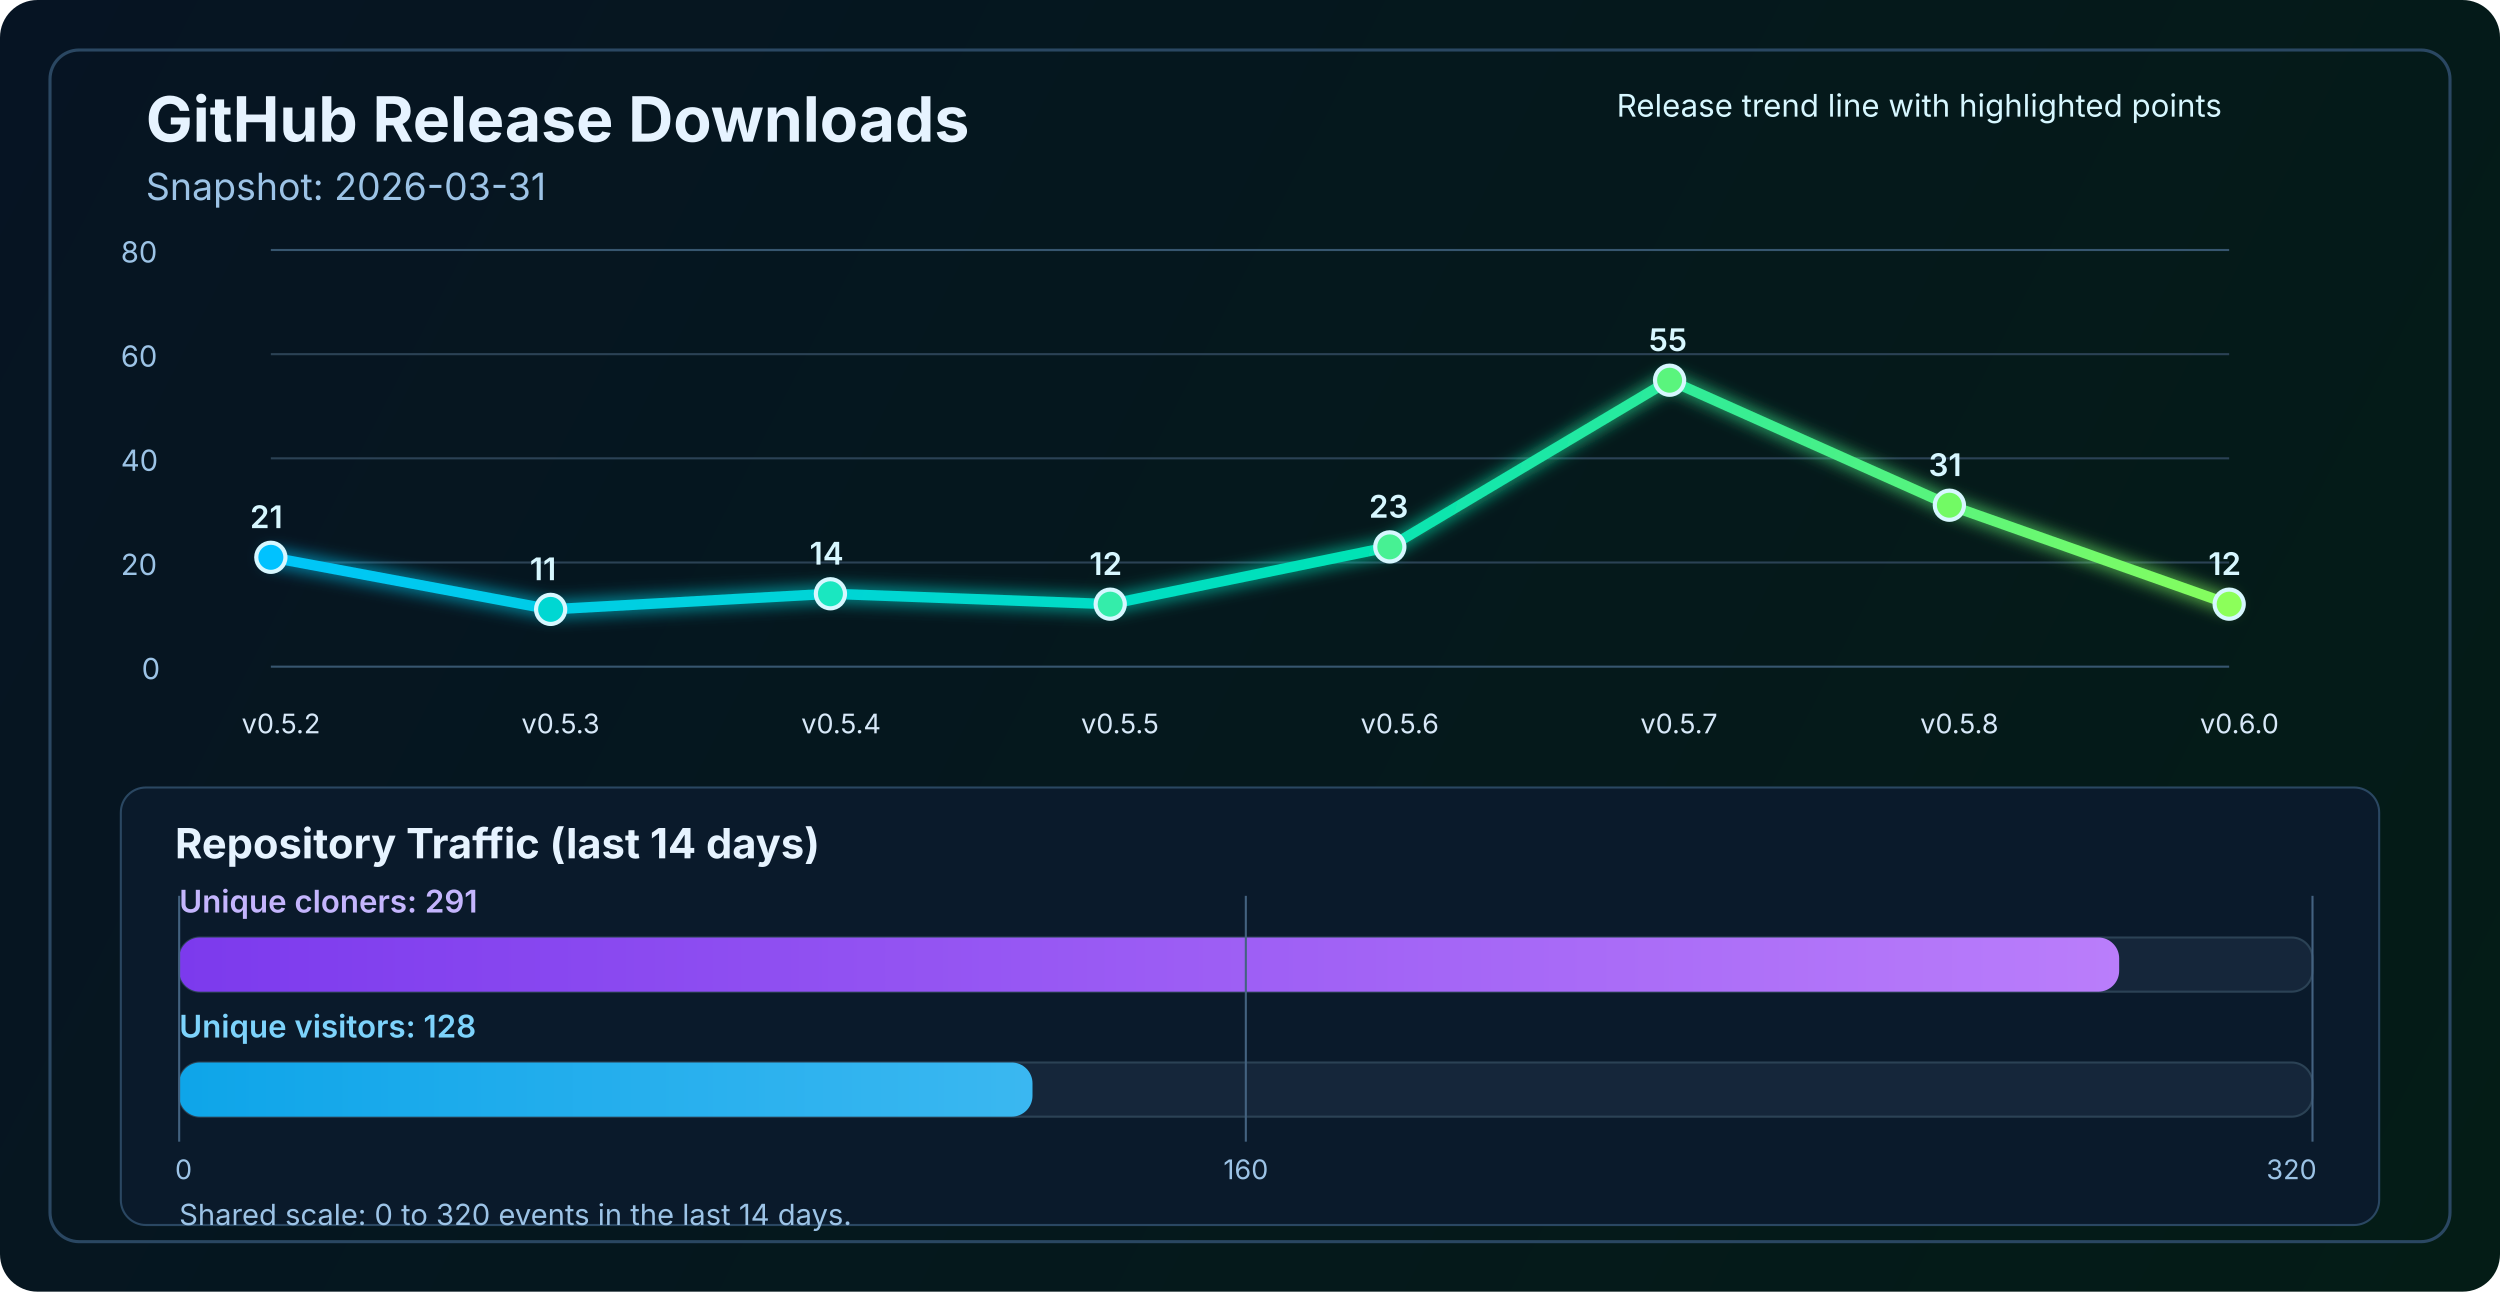
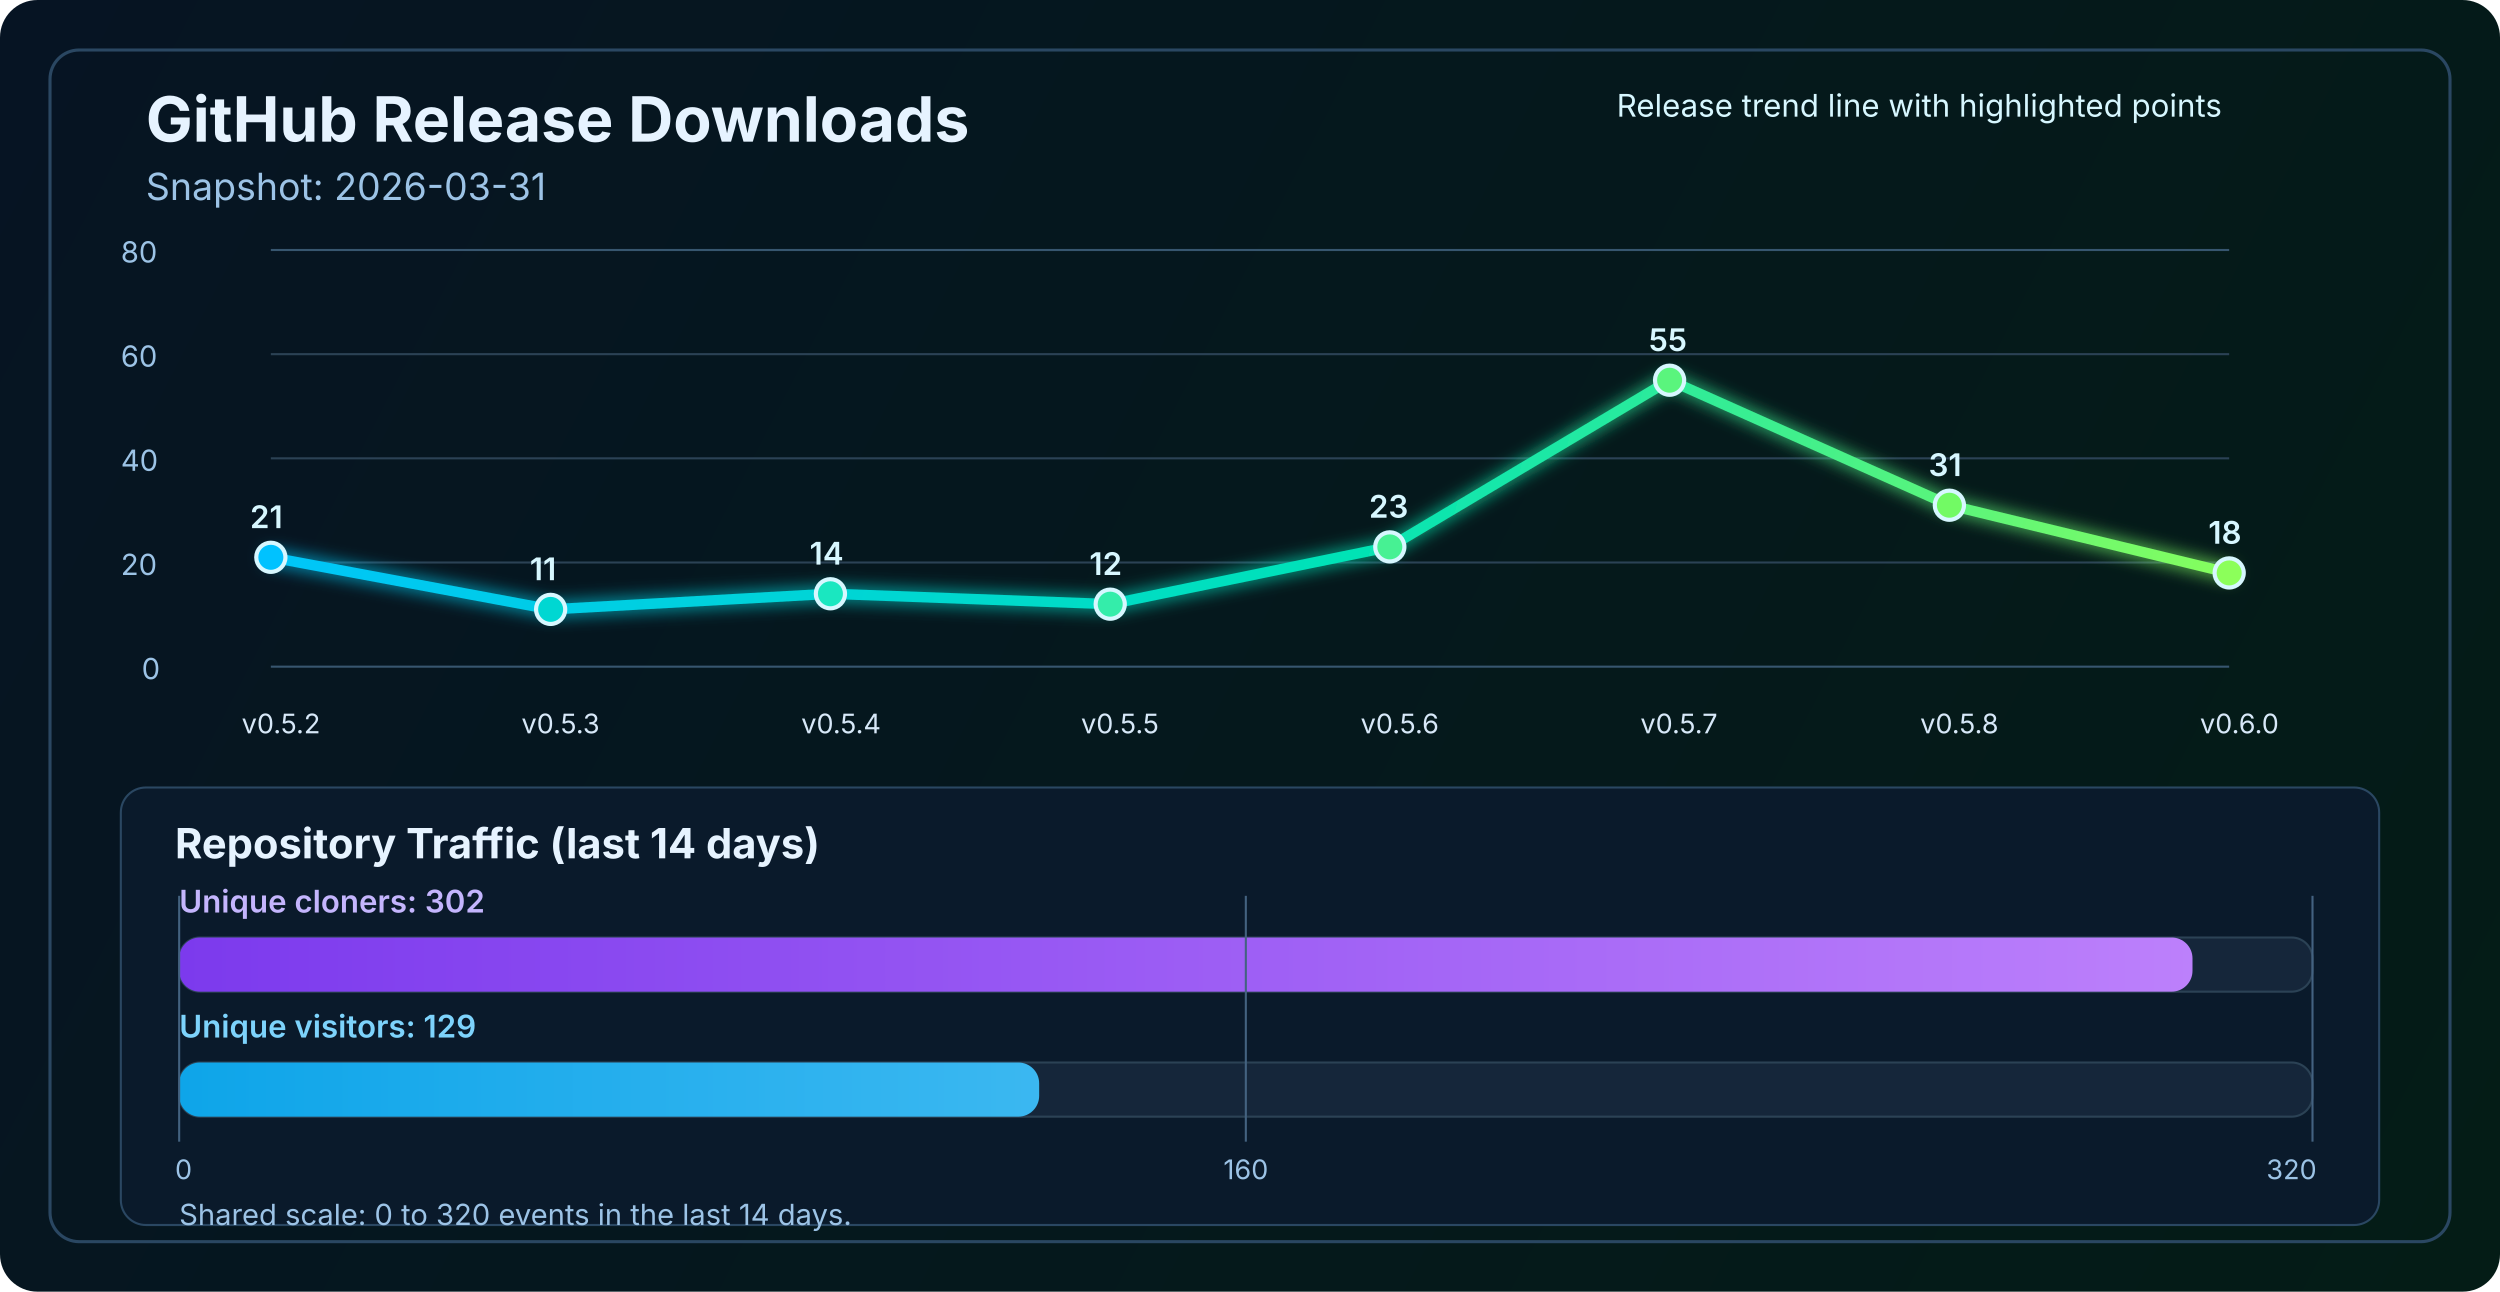
<svg xmlns="http://www.w3.org/2000/svg" width="1200" height="620" viewBox="0 0 1200 620" fill="none" role="img" aria-labelledby="title desc">
  <defs>
    <linearGradient id="bg" x1="0" y1="0" x2="1200" y2="620" gradientUnits="userSpaceOnUse">
      <stop stop-color="#061423" />
      <stop offset="1" stop-color="#041C16" />
    </linearGradient>
    <linearGradient id="line" x1="130" y1="86" x2="1070" y2="340" gradientUnits="userSpaceOnUse">
      <stop stop-color="#00C2FF" />
      <stop offset="0.55" stop-color="#00E2B8" />
      <stop offset="1" stop-color="#8CFF5A" />
    </linearGradient>
    <linearGradient id="cloneFill" x1="86" y1="450" x2="1110" y2="450" gradientUnits="userSpaceOnUse">
      <stop stop-color="#7C3AED" />
      <stop offset="1" stop-color="#C084FC" />
    </linearGradient>
    <linearGradient id="viewFill" x1="86" y1="482" x2="1110" y2="482" gradientUnits="userSpaceOnUse">
      <stop stop-color="#0EA5E9" />
      <stop offset="1" stop-color="#7DD3FC" />
    </linearGradient>
    <filter id="glow" x="-50%" y="-50%" width="200%" height="200%">
      <feGaussianBlur stdDeviation="4" result="blur" />
      <feMerge>
        <feMergeNode in="blur" />
        <feMergeNode in="SourceGraphic" />
      </feMerge>
    </filter>
  </defs>
  <rect width="1200" height="620" rx="18" fill="url(#bg)" />
  <rect x="24" y="24" width="1152" height="572" rx="14" stroke="#2A4762" stroke-width="1.5" />
  <text x="70" y="68" fill="#E6F3FF" font-size="30" font-family="SF Pro Display, -apple-system, BlinkMacSystemFont, Segoe UI, sans-serif" font-weight="700">GitHub Release Downloads</text>
  <text x="70" y="96" fill="#9CC3E6" font-size="18" font-family="SF Pro Text, -apple-system, BlinkMacSystemFont, Segoe UI, sans-serif">Snapshot: 2026-03-31</text>
  <line x1="130" y1="320.0" x2="1070" y2="320.0" stroke="#37566F" stroke-width="1" />
  <line x1="130" y1="270.0" x2="1070" y2="270.0" stroke="#2B4255" stroke-width="1" />
  <line x1="130" y1="220.0" x2="1070" y2="220.0" stroke="#2B4255" stroke-width="1" />
  <line x1="130" y1="170.0" x2="1070" y2="170.0" stroke="#2B4255" stroke-width="1" />
  <line x1="130" y1="120.0" x2="1070" y2="120.0" stroke="#37566F" stroke-width="1" />
  <text x="68" y="326.0" fill="#9CC3E6" font-size="14" font-family="SF Pro Text, -apple-system, BlinkMacSystemFont, Segoe UI, sans-serif">0</text>
  <text x="58" y="276.0" fill="#9CC3E6" font-size="14" font-family="SF Pro Text, -apple-system, BlinkMacSystemFont, Segoe UI, sans-serif">20</text>
  <text x="58" y="226.0" fill="#9CC3E6" font-size="14" font-family="SF Pro Text, -apple-system, BlinkMacSystemFont, Segoe UI, sans-serif">40</text>
  <text x="58" y="176.0" fill="#9CC3E6" font-size="14" font-family="SF Pro Text, -apple-system, BlinkMacSystemFont, Segoe UI, sans-serif">60</text>
  <text x="58" y="126.0" fill="#9CC3E6" font-size="14" font-family="SF Pro Text, -apple-system, BlinkMacSystemFont, Segoe UI, sans-serif">80</text>
-   <polyline points="130.0,267.5 264.3,292.5 398.6,285.0 532.9,290.0 667.1,262.5 801.4,182.5 935.7,242.5 1070.0,290.0" fill="none" stroke="url(#line)" stroke-width="5" stroke-linecap="round" stroke-linejoin="round" filter="url(#glow)" />
+   <polyline points="130.0,267.5 264.3,292.5 398.6,285.0 532.9,290.0 667.1,262.5 801.4,182.5 935.7,242.5 1070.0,275.0" fill="none" stroke="url(#line)" stroke-width="5" stroke-linecap="round" stroke-linejoin="round" filter="url(#glow)" />
  <circle cx="130.0" cy="267.5" r="7" fill="#00C2FF" stroke="#D7F7FF" stroke-width="2" />
  <circle cx="264.3" cy="292.5" r="7" fill="#00D7D2" stroke="#D7F7FF" stroke-width="2" />
  <circle cx="398.6" cy="285.0" r="7" fill="#1AE7C0" stroke="#D7F7FF" stroke-width="2" />
  <circle cx="532.9" cy="290.0" r="7" fill="#34EDAA" stroke="#D7F7FF" stroke-width="2" />
  <circle cx="667.1" cy="262.5" r="7" fill="#47F193" stroke="#D7F7FF" stroke-width="2" />
  <circle cx="801.4" cy="182.5" r="7" fill="#5AF57D" stroke="#D7F7FF" stroke-width="2" />
  <circle cx="935.7" cy="242.5" r="7" fill="#72FA64" stroke="#D7F7FF" stroke-width="2" />
-   <circle cx="1070.0" cy="290.0" r="7" fill="#8CFF5A" stroke="#D7F7FF" stroke-width="2" />
+   <circle cx="1070.0" cy="275.0" r="7" fill="#8CFF5A" stroke="#D7F7FF" stroke-width="2" />
  <text x="116.0" y="352" fill="#D7E8F8" font-size="13" font-family="SF Pro Text, -apple-system, BlinkMacSystemFont, Segoe UI, sans-serif">v0.5.2</text>
  <text x="250.3" y="352" fill="#D7E8F8" font-size="13" font-family="SF Pro Text, -apple-system, BlinkMacSystemFont, Segoe UI, sans-serif">v0.5.3</text>
  <text x="384.6" y="352" fill="#D7E8F8" font-size="13" font-family="SF Pro Text, -apple-system, BlinkMacSystemFont, Segoe UI, sans-serif">v0.5.4</text>
  <text x="518.9" y="352" fill="#D7E8F8" font-size="13" font-family="SF Pro Text, -apple-system, BlinkMacSystemFont, Segoe UI, sans-serif">v0.5.5</text>
  <text x="653.1" y="352" fill="#D7E8F8" font-size="13" font-family="SF Pro Text, -apple-system, BlinkMacSystemFont, Segoe UI, sans-serif">v0.5.6</text>
  <text x="787.4" y="352" fill="#D7E8F8" font-size="13" font-family="SF Pro Text, -apple-system, BlinkMacSystemFont, Segoe UI, sans-serif">v0.5.7</text>
  <text x="921.7" y="352" fill="#D7E8F8" font-size="13" font-family="SF Pro Text, -apple-system, BlinkMacSystemFont, Segoe UI, sans-serif">v0.5.8</text>
  <text x="1056.0" y="352" fill="#D7E8F8" font-size="13" font-family="SF Pro Text, -apple-system, BlinkMacSystemFont, Segoe UI, sans-serif">v0.6.0</text>
  <text x="120.0" y="253.5" fill="#D7F7FF" font-size="15" font-family="SF Pro Text, -apple-system, BlinkMacSystemFont, Segoe UI, sans-serif" font-weight="600">21</text>
  <text x="254.3" y="278.5" fill="#D7F7FF" font-size="15" font-family="SF Pro Text, -apple-system, BlinkMacSystemFont, Segoe UI, sans-serif" font-weight="600">11</text>
  <text x="388.6" y="271.0" fill="#D7F7FF" font-size="15" font-family="SF Pro Text, -apple-system, BlinkMacSystemFont, Segoe UI, sans-serif" font-weight="600">14</text>
  <text x="522.9" y="276.0" fill="#D7F7FF" font-size="15" font-family="SF Pro Text, -apple-system, BlinkMacSystemFont, Segoe UI, sans-serif" font-weight="600">12</text>
  <text x="657.1" y="248.5" fill="#D7F7FF" font-size="15" font-family="SF Pro Text, -apple-system, BlinkMacSystemFont, Segoe UI, sans-serif" font-weight="600">23</text>
  <text x="791.4" y="168.5" fill="#D7F7FF" font-size="15" font-family="SF Pro Text, -apple-system, BlinkMacSystemFont, Segoe UI, sans-serif" font-weight="600">55</text>
  <text x="925.7" y="228.5" fill="#D7F7FF" font-size="15" font-family="SF Pro Text, -apple-system, BlinkMacSystemFont, Segoe UI, sans-serif" font-weight="600">31</text>
-   <text x="1060.0" y="276.0" fill="#D7F7FF" font-size="15" font-family="SF Pro Text, -apple-system, BlinkMacSystemFont, Segoe UI, sans-serif" font-weight="600">12</text>
+   <text x="1060.0" y="261.0" fill="#D7F7FF" font-size="15" font-family="SF Pro Text, -apple-system, BlinkMacSystemFont, Segoe UI, sans-serif" font-weight="600">18</text>
  <text x="776" y="56" fill="#D7F7FF" font-size="15" font-family="SF Pro Text, -apple-system, BlinkMacSystemFont, Segoe UI, sans-serif">Release trend line with highlighted points</text>
  <rect x="58" y="378" width="1084" height="210" rx="12" fill="#0A1A2B" stroke="#2A4762" stroke-width="1" />
  <text x="84" y="412" fill="#E6F3FF" font-size="20" font-family="SF Pro Text, -apple-system, BlinkMacSystemFont, Segoe UI, sans-serif" font-weight="700">Repository Traffic (last 14 days)</text>
-   <text x="86" y="438" fill="#C4B5FD" font-size="15" font-family="SF Pro Text, -apple-system, BlinkMacSystemFont, Segoe UI, sans-serif" font-weight="600">Unique cloners: 291</text>
+   <text x="86" y="438" fill="#C4B5FD" font-size="15" font-family="SF Pro Text, -apple-system, BlinkMacSystemFont, Segoe UI, sans-serif" font-weight="600">Unique cloners: 302</text>
  <rect x="86" y="450" width="1024" height="26" rx="10" fill="#15263A" stroke="#2B4255" stroke-width="1" />
-   <rect x="86" y="450" width="931.2" height="26" rx="10" fill="url(#cloneFill)" />
-   <text x="86" y="498" fill="#7DD3FC" font-size="15" font-family="SF Pro Text, -apple-system, BlinkMacSystemFont, Segoe UI, sans-serif" font-weight="600">Unique visitors: 128</text>
+   <rect x="86" y="450" width="966.4" height="26" rx="10" fill="url(#cloneFill)" />
+   <text x="86" y="498" fill="#7DD3FC" font-size="15" font-family="SF Pro Text, -apple-system, BlinkMacSystemFont, Segoe UI, sans-serif" font-weight="600">Unique visitors: 129</text>
  <rect x="86" y="510" width="1024" height="26" rx="10" fill="#15263A" stroke="#2B4255" stroke-width="1" />
-   <rect x="86" y="510" width="409.6" height="26" rx="10" fill="url(#viewFill)" />
+   <rect x="86" y="510" width="412.8" height="26" rx="10" fill="url(#viewFill)" />
  <line x1="86" y1="430" x2="86" y2="548" stroke="#436280" stroke-width="1" />
  <line x1="598.0" y1="430" x2="598.0" y2="548" stroke="#436280" stroke-width="1" />
  <line x1="1110" y1="430" x2="1110" y2="548" stroke="#436280" stroke-width="1" />
  <text x="84" y="566" text-anchor="start" fill="#9CC3E6" font-size="13" font-family="SF Pro Text, -apple-system, BlinkMacSystemFont, Segoe UI, sans-serif">0</text>
  <text x="598.0" y="566" text-anchor="middle" fill="#9CC3E6" font-size="13" font-family="SF Pro Text, -apple-system, BlinkMacSystemFont, Segoe UI, sans-serif">160</text>
  <text x="1112" y="566" text-anchor="end" fill="#9CC3E6" font-size="13" font-family="SF Pro Text, -apple-system, BlinkMacSystemFont, Segoe UI, sans-serif">320</text>
  <text x="86" y="588" fill="#9CC3E6" font-size="14" font-family="SF Pro Text, -apple-system, BlinkMacSystemFont, Segoe UI, sans-serif">Shared scale: 0 to 320 events in the last 14 days.</text>
</svg>
